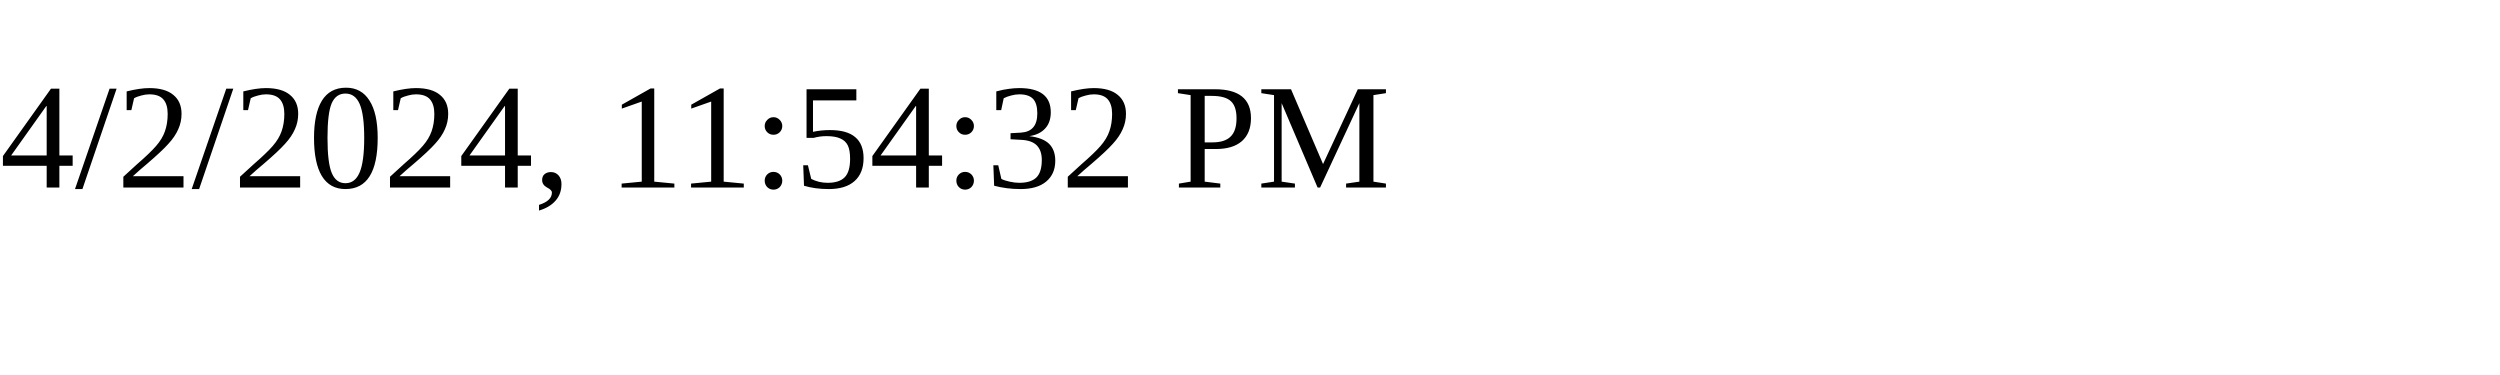
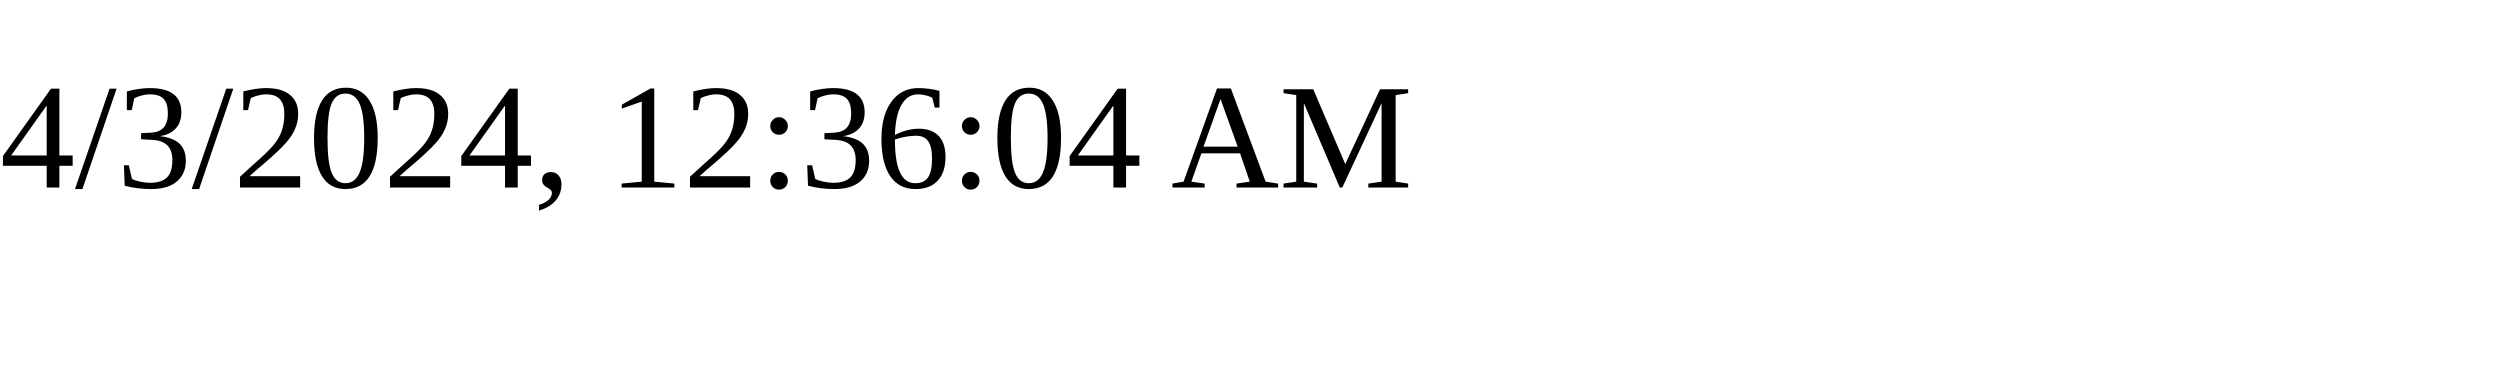
<svg xmlns="http://www.w3.org/2000/svg" height="30" width="200">
-   <text x="0" y="15">4/2/2024, 11:54:32 PM</text>
+   <text x="0" y="15">4/3/2024, 12:36:04 AM</text>
</svg>
